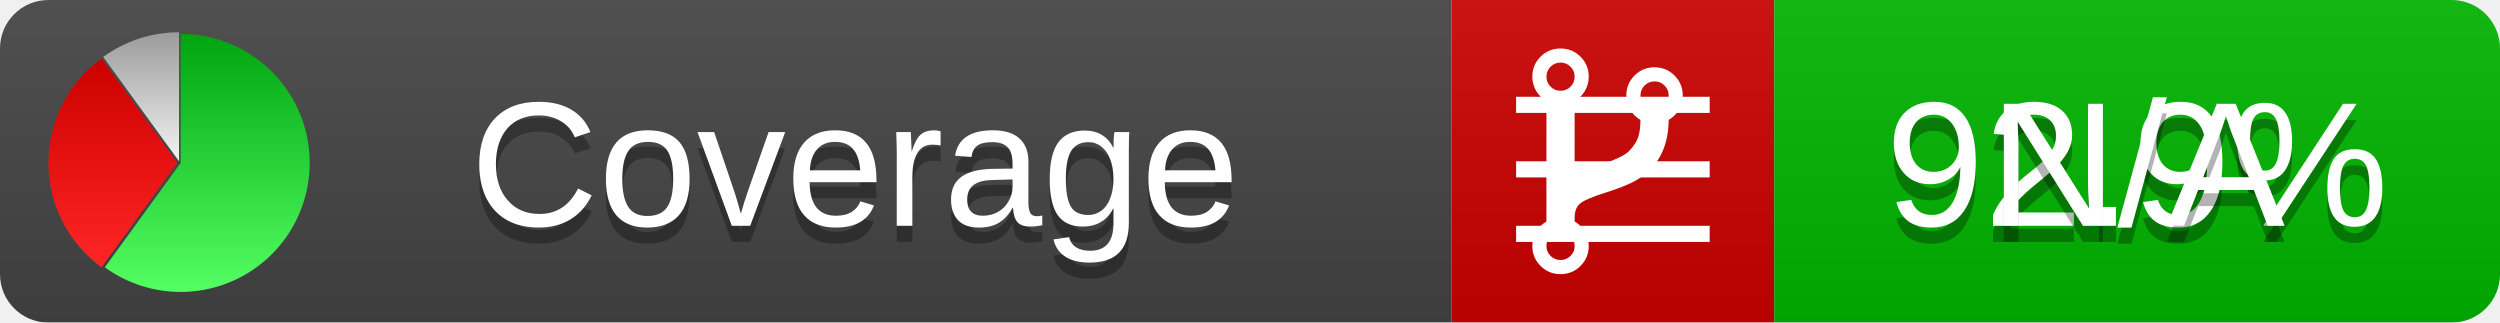
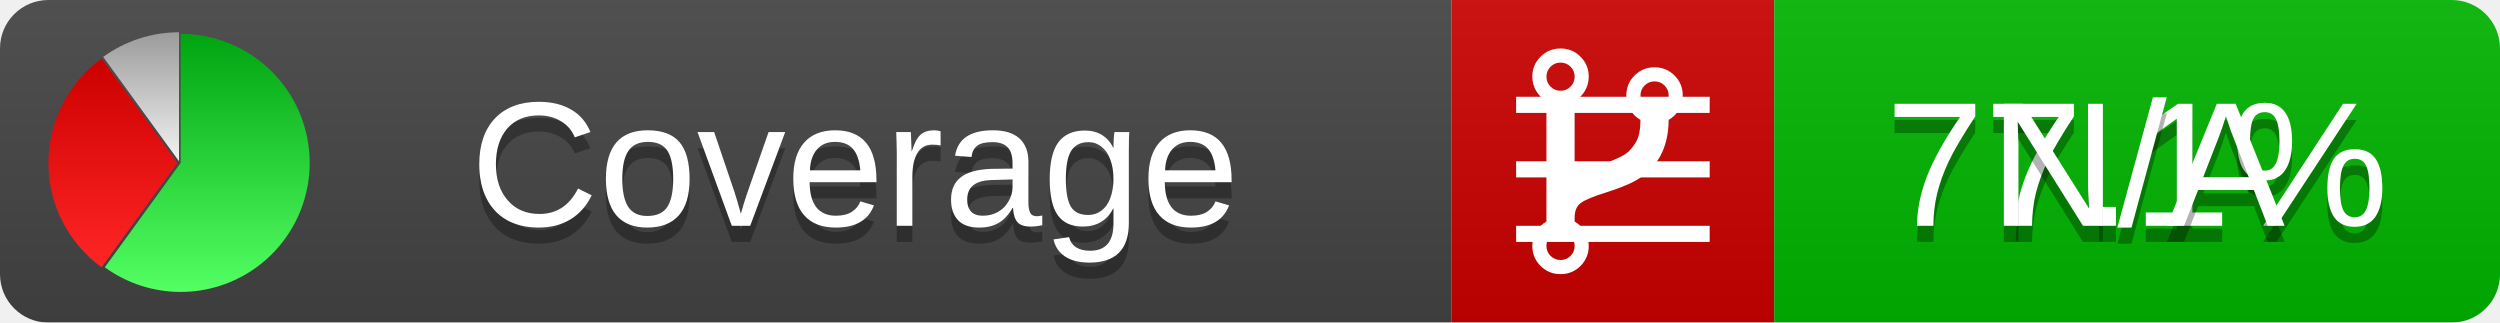
<svg xmlns="http://www.w3.org/2000/svg" xmlns:xlink="http://www.w3.org/1999/xlink" width="155" height="20">
  <style type="text/css">
          
            @keyframes fadeout {
              0 % { visibility: visible; opacity: 1; }
              40% { visibility: visible; opacity: 1; }
              50% { visibility: hidden; opacity: 0; }
              90% { visibility: hidden; opacity: 0; }
              100% { visibility: visible; opacity: 1; }
            }
            @keyframes fadein {
              0% { visibility: hidden; opacity: 0; }
              40% { visibility: hidden; opacity: 0; }
              50% { visibility: visible; opacity: 1; }
              90% { visibility: visible; opacity: 1; }
              100% { visibility: hidden; opacity: 0; }
            }
            .linecoverage {
                animation-duration: 10s;
                animation-name: fadeout;
                animation-iteration-count: infinite;
            }
            .branchcoverage {
                animation-duration: 10s;
                animation-name: fadein;
                animation-iteration-count: infinite;
            }
          
    </style>
  <defs>
    <linearGradient id="gradient" x2="0" y2="100%">
      <stop offset="0" stop-color="#bbb" stop-opacity=".1" />
      <stop offset="1" stop-opacity=".1" />
    </linearGradient>
    <linearGradient id="green" x2="0" y2="100%">
      <stop offset="0" stop-color="#00A410" />
      <stop offset="1" stop-color="#53FF63" />
    </linearGradient>
    <linearGradient id="red" x2="0" y2="100%">
      <stop offset="0" stop-color="#C00" />
      <stop offset="1" stop-color="#FF2525" />
    </linearGradient>
    <linearGradient id="gray" x2="0" y2="100%">
      <stop offset="0" stop-color="#9B9B9B" />
      <stop offset="1" stop-color="#F3F3F3" />
    </linearGradient>
    <mask id="mask">
      <rect width="155" height="20" rx="3" fill="#fff" />
    </mask>
    <g id="icon">
      <path style="fill:url(#green);" d="M205,202.5 l0,-200 a200,200 0 1,1 -117.558,361.803 z" />
      <path style="fill:url(#red);" d="M200,202.5 l-117.558,161.803 a200,200 0 0,1 0,-323.607 z" />
      <path style="fill:url(#gray);" d="M202.5,200 l-117.558,-161.803 a200,200 0 0,1 117.558,-38.196 z" />
    </g>
  </defs>
  <g mask="url(#mask)">
    <rect x="0" y="0" width="90" height="20" fill="#444" />
    <rect x="90" y="0" width="20" height="20" fill="#c00" />
    <rect x="110" y="0" width="45" height="20" fill="#00B600" />
    <rect x="0" y="0" width="155" height="20" fill="url(#gradient)" />
  </g>
  <g>
    <path class="linecoverage" stroke="#fff" d="M94 6.5 h12 M94 10.5 h12 M94 14.5 h12" />
    <path class="branchcoverage" fill="#fff" d="m 97.628,15.247 q 0,-0.364 -0.255,-0.619 -0.255,-0.255 -0.619,-0.255 -0.364,0 -0.619,0.255 -0.255,0.255 -0.255,0.619 0,0.364 0.255,0.619 0.255,0.255 0.619,0.255 0.364,0 0.619,-0.255 0.255,-0.255 0.255,-0.619 z m 0,-10.493 q 0,-0.364 -0.255,-0.619 -0.255,-0.255 -0.619,-0.255 -0.364,0 -0.619,0.255 -0.255,0.255 -0.255,0.619 0,0.364 0.255,0.619 0.255,0.255 0.619,0.255 0.364,0 0.619,-0.255 0.255,-0.255 0.255,-0.619 z m 5.83,1.166 q 0,-0.364 -0.255,-0.619 -0.255,-0.255 -0.619,-0.255 -0.364,0 -0.619,0.255 -0.255,0.255 -0.255,0.619 0,0.364 0.255,0.619 0.255,0.255 0.619,0.255 0.364,0 0.619,-0.255 0.255,-0.255 0.255,-0.619 z m 0.874,0 q 0,0.474 -0.237,0.879 -0.237,0.405 -0.638,0.633 -0.018,2.614 -2.059,3.771 -0.619,0.346 -1.849,0.738 -1.166,0.364 -1.544,0.647 -0.378,0.282 -0.378,0.911 l 0,0.237 q 0.401,0.228 0.638,0.633 0.237,0.405 0.237,0.879 0,0.729 -0.51,1.239 -0.51,0.51 -1.239,0.51 -0.729,0 -1.239,-0.51 -0.51,-0.51 -0.51,-1.239 0,-0.474 0.237,-0.879 0.237,-0.405 0.638,-0.633 l 0,-7.469 q -0.401,-0.228 -0.638,-0.633 -0.237,-0.405 -0.237,-0.879 0,-0.729 0.51,-1.239 0.51,-0.51 1.239,-0.51 0.729,0 1.239,0.51 0.51,0.51 0.51,1.239 0,0.474 -0.237,0.879 -0.237,0.405 -0.638,0.633 l 0,4.527 q 0.492,-0.237 1.403,-0.519 0.501,-0.155 0.797,-0.269 0.296,-0.114 0.642,-0.282 0.346,-0.169 0.537,-0.36 0.191,-0.191 0.369,-0.465 0.178,-0.273 0.255,-0.633 0.077,-0.36 0.077,-0.833 -0.401,-0.228 -0.638,-0.633 -0.237,-0.405 -0.237,-0.879 0,-0.729 0.51,-1.239 0.51,-0.51 1.239,-0.51 0.729,0 1.239,0.51 0.51,0.51 0.51,1.239 z" />
  </g>
  <g fill="#fff" text-anchor="middle" font-family="Verdana,Arial,Geneva,sans-serif" font-size="11">
    <a xlink:href="https://github.com/danielpalme/ReportGenerator" target="_top">
      <use xlink:href="#icon" transform="translate(3,2) scale(.04)" />
    </a>
    <text x="53" y="15" fill="#010101" fill-opacity=".3">Coverage</text>
    <text x="53" y="14" fill="#fff">Coverage</text>
-     <text class="linecoverage" x="132.5" y="15" fill="#010101" fill-opacity=".3">92.9%</text>
-     <text class="linecoverage" x="132.5" y="14">92.9%</text>
+     <text class="linecoverage" x="132.5" y="15" fill="#010101" fill-opacity=".3">77.1%</text>
+     <text class="linecoverage" x="132.5" y="14">77.1%</text>
    <text class="branchcoverage" x="132.5" y="15" fill="#010101" fill-opacity=".3">N/A</text>
    <text class="branchcoverage" x="132.5" y="14">N/A</text>
  </g>
  <g>
    <rect class="linecoverage" x="90" y="0" width="65" height="20" fill-opacity="0" />
    <rect class="branchcoverage" x="90" y="0" width="65" height="20" fill-opacity="0" />
  </g>
</svg>
